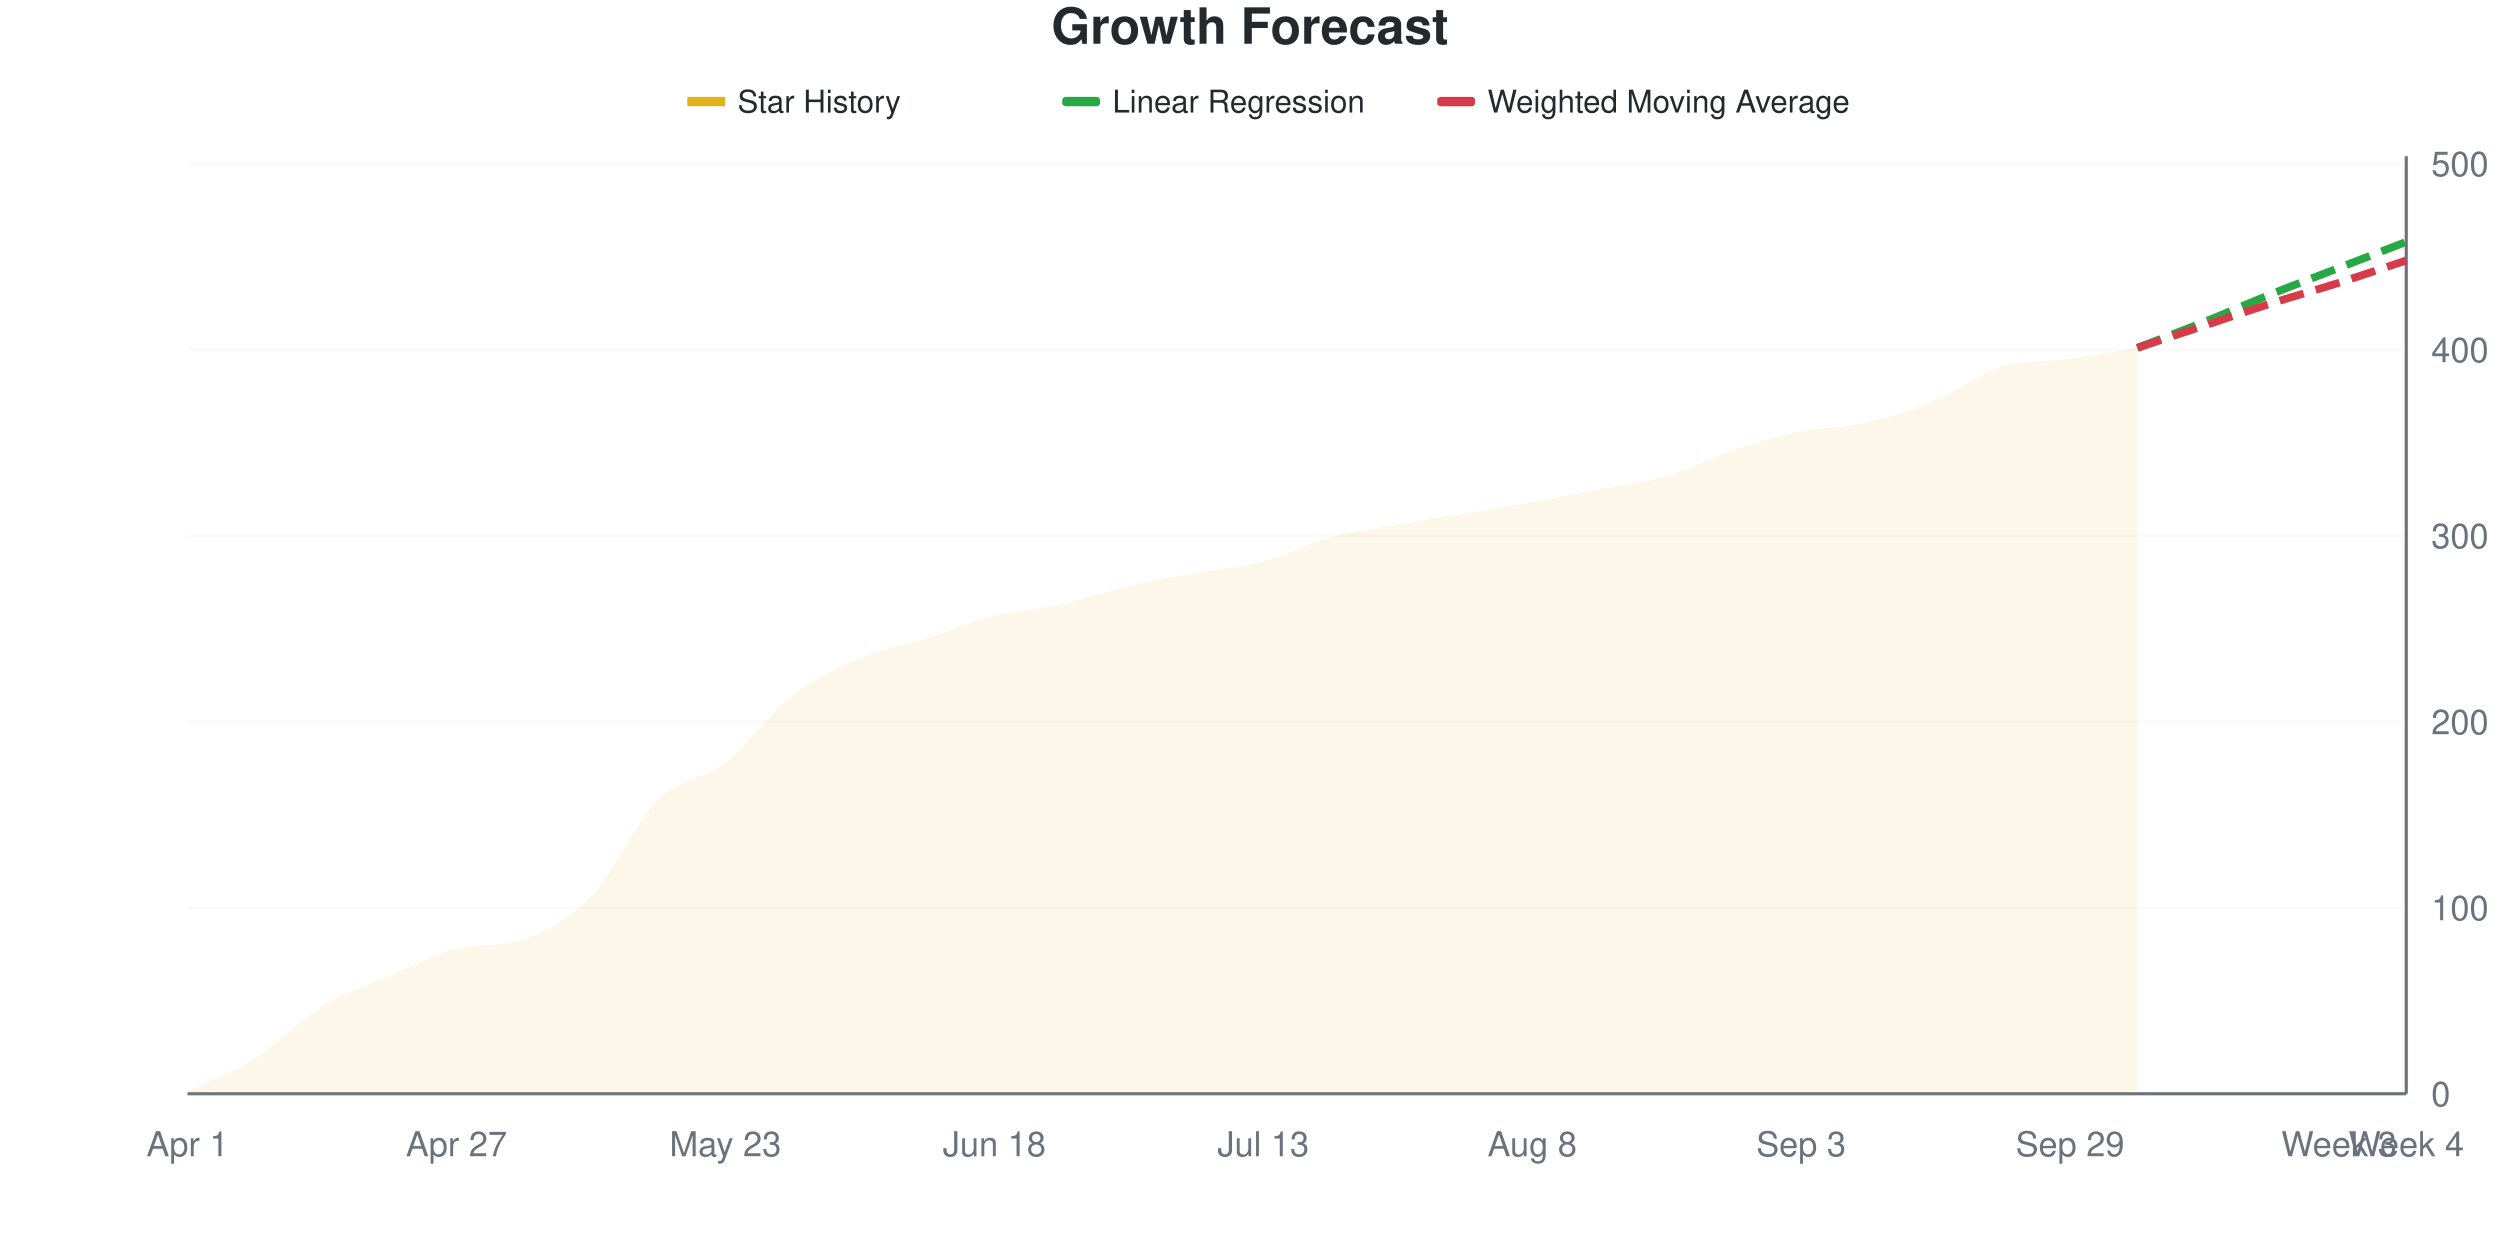
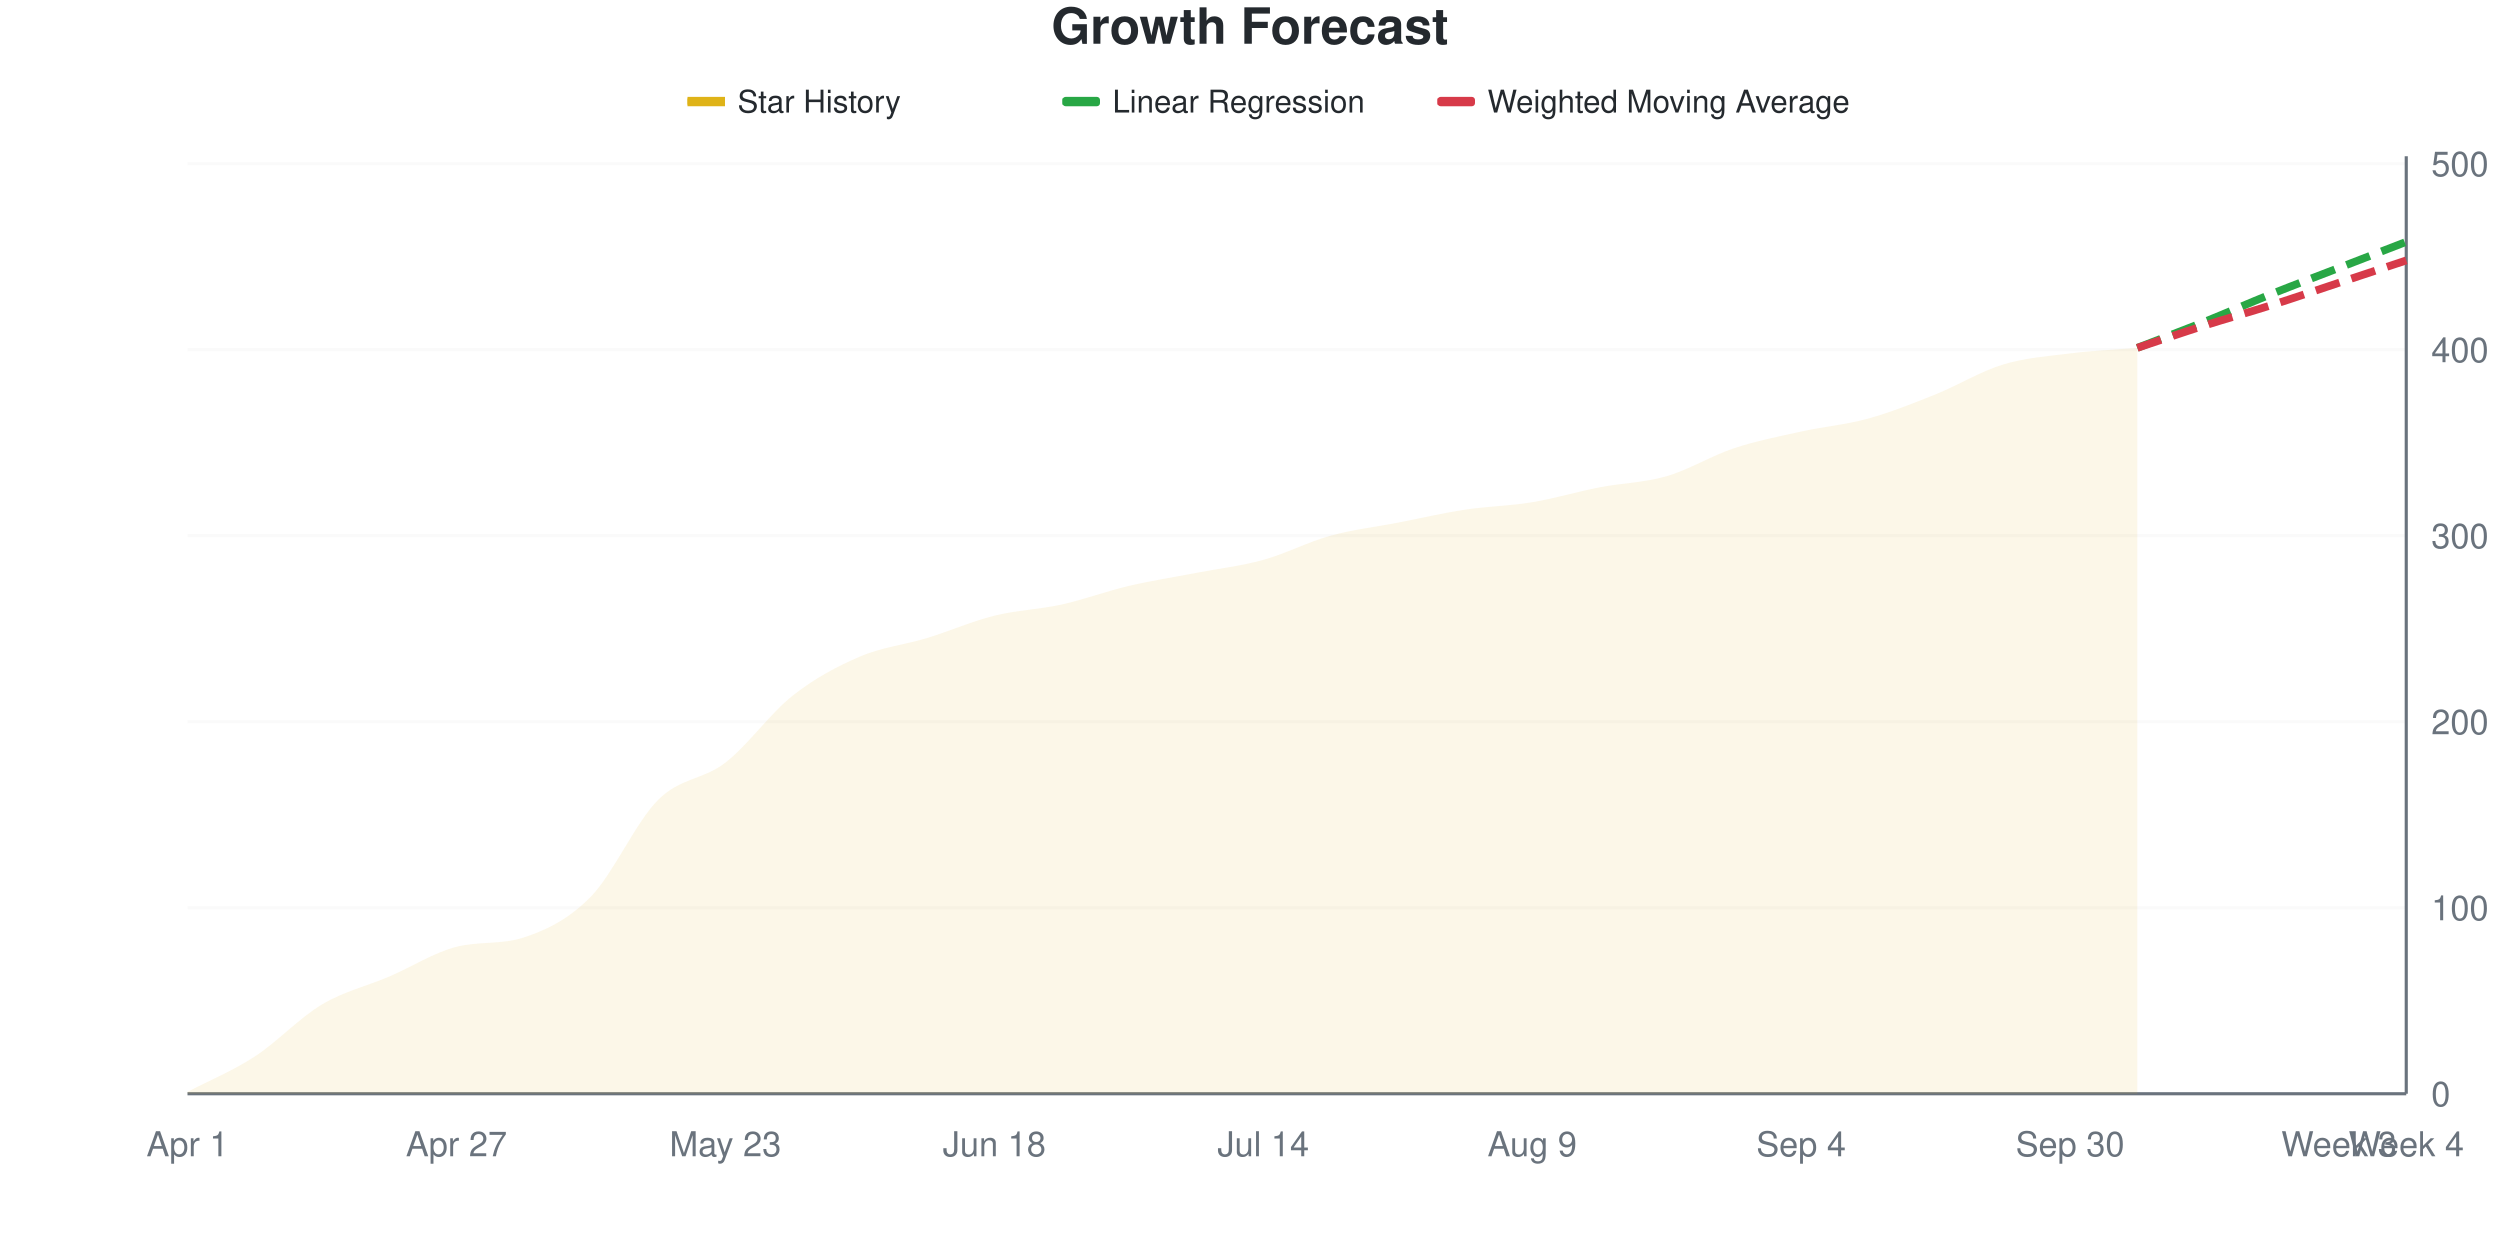
<svg xmlns="http://www.w3.org/2000/svg" viewBox="0 0 800 400" width="800" height="400">
  <style>
    @keyframes drawLine {
      to { stroke-dashoffset: 0; }
    }
    @keyframes fadeInPoint {
      from { opacity: 0; }
      to { opacity: 1; }
    }
    .data-line-0 {
      stroke-dasharray: 1029;
      stroke-dashoffset: 1029;
      animation: drawLine 2s ease-out forwards;
    }
    .data-point {
      opacity: 0;
      animation: fadeInPoint 0.5s ease-out forwards;
    }
    .chart-bg { fill: #fff; }
    .chart-text { fill: #24292e; }
    .chart-muted { fill: #6a737d; }
    .chart-grid { stroke: #eee; }
    .chart-axis { stroke: #6a737d; }
    @media (prefers-color-scheme: dark) {
      .chart-bg { fill: #0d1117; }
      .chart-text { fill: #e6edf3; }
      .chart-muted { fill: #8b949e; }
      .chart-grid { stroke: #21262d; }
      .chart-axis { stroke: #8b949e; }
    }
  </style>
  <rect width="800" height="400" class="chart-bg" />
  <text x="400" y="14" text-anchor="middle" class="chart-text" font-size="16" font-weight="bold" font-family="-apple-system, BlinkMacSystemFont, 'Segoe UI', Helvetica, Arial, sans-serif">Growth Forecast</text>
  <g class="legend">
    <rect x="220" y="31" width="12" height="3" fill="#dfb317" />
    <line x1="220" y1="32.5" x2="232" y2="32.5" stroke="#dfb317" stroke-width="2" />
    <text x="236" y="36" class="chart-text" font-size="10" font-family="-apple-system, BlinkMacSystemFont, 'Segoe UI', Helvetica, Arial, sans-serif">Star History</text>
    <rect x="340" y="31" width="12" height="3" fill="#28a745" rx="1" />
    <line x1="340" y1="32.5" x2="352" y2="32.5" stroke="#28a745" stroke-width="2" stroke-dasharray="4,2" />
    <text x="356" y="36" class="chart-text" font-size="10" font-family="-apple-system, BlinkMacSystemFont, 'Segoe UI', Helvetica, Arial, sans-serif">Linear Regression</text>
    <rect x="460" y="31" width="12" height="3" fill="#d73a49" rx="1" />
    <line x1="460" y1="32.5" x2="472" y2="32.5" stroke="#d73a49" stroke-width="2" stroke-dasharray="4,2" />
    <text x="476" y="36" class="chart-text" font-size="10" font-family="-apple-system, BlinkMacSystemFont, 'Segoe UI', Helvetica, Arial, sans-serif">Weighted Moving Average</text>
  </g>
  <g class="grid">
    <line x1="60" y1="350" x2="770" y2="350" class="chart-grid" stroke-opacity="0.3" />
    <text x="778" y="354" text-anchor="start" class="chart-muted" font-size="11" font-family="-apple-system, BlinkMacSystemFont, 'Segoe UI', Helvetica, Arial, sans-serif">0</text>
    <line x1="60" y1="290.476" x2="770" y2="290.476" class="chart-grid" stroke-opacity="0.3" />
    <text x="778" y="294.476" text-anchor="start" class="chart-muted" font-size="11" font-family="-apple-system, BlinkMacSystemFont, 'Segoe UI', Helvetica, Arial, sans-serif">100</text>
    <line x1="60" y1="230.952" x2="770" y2="230.952" class="chart-grid" stroke-opacity="0.3" />
    <text x="778" y="234.952" text-anchor="start" class="chart-muted" font-size="11" font-family="-apple-system, BlinkMacSystemFont, 'Segoe UI', Helvetica, Arial, sans-serif">200</text>
    <line x1="60" y1="171.429" x2="770" y2="171.429" class="chart-grid" stroke-opacity="0.3" />
    <text x="778" y="175.429" text-anchor="start" class="chart-muted" font-size="11" font-family="-apple-system, BlinkMacSystemFont, 'Segoe UI', Helvetica, Arial, sans-serif">300</text>
    <line x1="60" y1="111.905" x2="770" y2="111.905" class="chart-grid" stroke-opacity="0.3" />
    <text x="778" y="115.905" text-anchor="start" class="chart-muted" font-size="11" font-family="-apple-system, BlinkMacSystemFont, 'Segoe UI', Helvetica, Arial, sans-serif">400</text>
    <line x1="60" y1="52.381" x2="770" y2="52.381" class="chart-grid" stroke-opacity="0.3" />
    <text x="778" y="56.381" text-anchor="start" class="chart-muted" font-size="11" font-family="-apple-system, BlinkMacSystemFont, 'Segoe UI', Helvetica, Arial, sans-serif">500</text>
  </g>
  <g class="milestones">
    
  </g>
  <g class="x-axis">
    <text x="60" y="370" text-anchor="middle" class="chart-muted" font-size="11" font-family="-apple-system, BlinkMacSystemFont, 'Segoe UI', Helvetica, Arial, sans-serif">Apr 1</text>
    <text x="146.061" y="370" text-anchor="middle" class="chart-muted" font-size="11" font-family="-apple-system, BlinkMacSystemFont, 'Segoe UI', Helvetica, Arial, sans-serif">Apr 27</text>
    <text x="232.121" y="370" text-anchor="middle" class="chart-muted" font-size="11" font-family="-apple-system, BlinkMacSystemFont, 'Segoe UI', Helvetica, Arial, sans-serif">May 23</text>
    <text x="318.182" y="370" text-anchor="middle" class="chart-muted" font-size="11" font-family="-apple-system, BlinkMacSystemFont, 'Segoe UI', Helvetica, Arial, sans-serif">Jun 18</text>
-     <text x="404.242" y="370" text-anchor="middle" class="chart-muted" font-size="11" font-family="-apple-system, BlinkMacSystemFont, 'Segoe UI', Helvetica, Arial, sans-serif">Jul 13</text>
-     <text x="490.303" y="370" text-anchor="middle" class="chart-muted" font-size="11" font-family="-apple-system, BlinkMacSystemFont, 'Segoe UI', Helvetica, Arial, sans-serif">Aug 8</text>
-     <text x="576.364" y="370" text-anchor="middle" class="chart-muted" font-size="11" font-family="-apple-system, BlinkMacSystemFont, 'Segoe UI', Helvetica, Arial, sans-serif">Sep 3</text>
-     <text x="662.424" y="370" text-anchor="middle" class="chart-muted" font-size="11" font-family="-apple-system, BlinkMacSystemFont, 'Segoe UI', Helvetica, Arial, sans-serif">Sep 29</text>
+     <text x="404.242" y="370" text-anchor="middle" class="chart-muted" font-size="11" font-family="-apple-system, BlinkMacSystemFont, 'Segoe UI', Helvetica, Arial, sans-serif">Jul 14</text>
+     <text x="490.303" y="370" text-anchor="middle" class="chart-muted" font-size="11" font-family="-apple-system, BlinkMacSystemFont, 'Segoe UI', Helvetica, Arial, sans-serif">Aug 9</text>
+     <text x="576.364" y="370" text-anchor="middle" class="chart-muted" font-size="11" font-family="-apple-system, BlinkMacSystemFont, 'Segoe UI', Helvetica, Arial, sans-serif">Sep 4</text>
+     <text x="662.424" y="370" text-anchor="middle" class="chart-muted" font-size="11" font-family="-apple-system, BlinkMacSystemFont, 'Segoe UI', Helvetica, Arial, sans-serif">Sep 30</text>
    <text x="748.485" y="370" text-anchor="middle" class="chart-muted" font-size="11" font-family="-apple-system, BlinkMacSystemFont, 'Segoe UI', Helvetica, Arial, sans-serif">Week 3</text>
    <text x="770" y="370" text-anchor="middle" class="chart-muted" font-size="11" font-family="-apple-system, BlinkMacSystemFont, 'Segoe UI', Helvetica, Arial, sans-serif">Week 4</text>
  </g>
  <line x1="770" y1="50" x2="770" y2="350" class="chart-axis" stroke-width="1" />
  <line x1="60" y1="350" x2="770" y2="350" class="chart-axis" stroke-width="1" />
-   <path d="M60,350 L60,349.405 C67.172,345.833 74.343,343.254 81.515,338.69 C88.687,334.127 95.859,326.389 103.03,322.024 C110.202,317.659 117.374,315.575 124.545,312.5 C131.717,309.425 138.889,305.301 146.061,303.571 C153.232,301.842 160.404,303.017 167.576,300.595 C174.747,298.173 181.919,294.345 189.091,286.905 C196.263,279.464 203.434,263.095 210.606,255.952 C217.778,248.81 224.949,249.603 232.121,244.048 C239.293,238.492 246.465,228.175 253.636,222.619 C260.808,217.063 267.98,213.79 275.152,210.714 C282.323,207.639 289.495,206.448 296.667,204.167 C303.838,201.885 311.01,198.81 318.182,197.024 C325.354,195.238 332.525,195.04 339.697,193.452 C346.869,191.865 354.04,189.187 361.212,187.5 C368.384,185.813 375.556,184.623 382.727,183.333 C389.899,182.044 397.071,181.647 404.242,179.762 C411.414,177.877 418.586,174.008 425.758,172.024 C432.929,170.04 440.101,169.147 447.273,167.857 C454.444,166.567 461.616,165.476 468.788,164.286 C475.96,163.095 483.131,162.004 490.303,160.714 C497.475,159.425 504.646,157.937 511.818,156.548 C518.99,155.159 526.162,154.464 533.333,152.381 C540.505,150.298 547.677,146.429 554.848,144.048 C562.02,141.667 569.192,139.583 576.364,138.095 C583.535,136.607 590.707,136.806 597.879,135.119 C605.051,133.433 612.222,130.952 619.394,127.976 C626.566,125 633.737,119.429 640.909,117.262 C648.081,115.094 655.253,115.866 662.424,114.881 C669.596,113.896 676.768,112.5 683.939,111.31 L683.939,350 L60,350 Z" fill="#dfb317" fill-opacity="0.1" />
-   <path d="M60,350 L60,349.405 C67.172,345.833 74.343,343.254 81.515,338.69 C88.687,334.127 95.859,326.389 103.03,322.024 C110.202,317.659 117.374,315.575 124.545,312.5 C131.717,309.425 138.889,305.301 146.061,303.571 C153.232,301.842 160.404,303.017 167.576,300.595 C174.747,298.173 181.919,294.345 189.091,286.905 C196.263,279.464 203.434,263.095 210.606,255.952 C217.778,248.81 224.949,249.603 232.121,244.048 C239.293,238.492 246.465,228.175 253.636,222.619 C260.808,217.063 267.98,213.79 275.152,210.714 C282.323,207.639 289.495,206.448 296.667,204.167 C303.838,201.885 311.01,198.81 318.182,197.024 C325.354,195.238 332.525,195.04 339.697,193.452 C346.869,191.865 354.04,189.187 361.212,187.5 C368.384,185.813 375.556,184.623 382.727,183.333 C389.899,182.044 397.071,181.647 404.242,179.762 C411.414,177.877 418.586,174.008 425.758,172.024 C432.929,170.04 440.101,169.147 447.273,167.857 C454.444,166.567 461.616,165.476 468.788,164.286 C475.96,163.095 483.131,162.004 490.303,160.714 C497.475,159.425 504.646,157.937 511.818,156.548 C518.99,155.159 526.162,154.464 533.333,152.381 C540.505,150.298 547.677,146.429 554.848,144.048 C562.02,141.667 569.192,139.583 576.364,138.095 C583.535,136.607 590.707,136.806 597.879,135.119 C605.051,133.433 612.222,130.952 619.394,127.976 C626.566,125 633.737,119.429 640.909,117.262 C648.081,115.094 655.253,115.866 662.424,114.881 C669.596,113.896 676.768,112.5 683.939,111.31" fill="none" stroke="#dfb317" stroke-width="2.5" class="data-line-0" />
+   <path d="M60,350 L60,349.405 C67.172,345.635 74.343,342.758 81.515,338.095 C88.687,333.433 95.859,325.694 103.03,321.429 C110.202,317.163 117.374,315.575 124.545,312.5 C131.717,309.425 138.889,304.803 146.061,302.976 C153.232,301.149 160.404,302.349 167.576,300 C174.747,297.651 181.919,294.246 189.091,286.905 C196.263,279.563 203.434,263.095 210.606,255.952 C217.778,248.81 224.949,249.603 232.121,244.048 C239.293,238.492 246.465,228.274 253.636,222.619 C260.808,216.964 267.98,213.194 275.152,210.119 C282.323,207.044 289.495,206.349 296.667,204.167 C303.838,201.984 311.01,198.81 318.182,197.024 C325.354,195.238 332.525,195.04 339.697,193.452 C346.869,191.865 354.04,189.187 361.212,187.5 C368.384,185.813 375.556,184.722 382.727,183.333 C389.899,181.944 397.071,181.151 404.242,179.167 C411.414,177.183 418.586,173.413 425.758,171.429 C432.929,169.444 440.101,168.651 447.273,167.262 C454.444,165.873 461.616,164.187 468.788,163.095 C475.96,162.004 483.131,161.905 490.303,160.714 C497.475,159.524 504.646,157.341 511.818,155.952 C518.99,154.563 526.162,154.464 533.333,152.381 C540.505,150.298 547.677,145.833 554.848,143.452 C562.02,141.071 569.192,139.683 576.364,138.095 C583.535,136.508 590.707,135.913 597.879,133.929 C605.051,131.944 612.222,129.067 619.394,126.19 C626.566,123.313 633.737,118.849 640.909,116.667 C648.081,114.484 655.253,113.988 662.424,113.095 C669.596,112.202 676.768,111.905 683.939,111.31 L683.939,350 L60,350 Z" fill="#dfb317" fill-opacity="0.1" />
+   <path d="M60,350 L60,349.405 C67.172,345.635 74.343,342.758 81.515,338.095 C88.687,333.433 95.859,325.694 103.03,321.429 C110.202,317.163 117.374,315.575 124.545,312.5 C131.717,309.425 138.889,304.803 146.061,302.976 C153.232,301.149 160.404,302.349 167.576,300 C174.747,297.651 181.919,294.246 189.091,286.905 C196.263,279.563 203.434,263.095 210.606,255.952 C217.778,248.81 224.949,249.603 232.121,244.048 C239.293,238.492 246.465,228.274 253.636,222.619 C260.808,216.964 267.98,213.194 275.152,210.119 C282.323,207.044 289.495,206.349 296.667,204.167 C303.838,201.984 311.01,198.81 318.182,197.024 C325.354,195.238 332.525,195.04 339.697,193.452 C346.869,191.865 354.04,189.187 361.212,187.5 C368.384,185.813 375.556,184.722 382.727,183.333 C389.899,181.944 397.071,181.151 404.242,179.167 C411.414,177.183 418.586,173.413 425.758,171.429 C432.929,169.444 440.101,168.651 447.273,167.262 C454.444,165.873 461.616,164.187 468.788,163.095 C475.96,162.004 483.131,161.905 490.303,160.714 C497.475,159.524 504.646,157.341 511.818,155.952 C518.99,154.563 526.162,154.464 533.333,152.381 C540.505,150.298 547.677,145.833 554.848,143.452 C562.02,141.071 569.192,139.683 576.364,138.095 C583.535,136.508 590.707,135.913 597.879,133.929 C605.051,131.944 612.222,129.067 619.394,126.19 C626.566,123.313 633.737,118.849 640.909,116.667 C648.081,114.484 655.253,113.988 662.424,113.095 C669.596,112.202 676.768,111.905 683.939,111.31" fill="none" stroke="#dfb317" stroke-width="2.5" class="data-line-0" />
  <path d="M683.939,111.31 C691.111,108.532 698.283,105.853 705.455,102.976 C712.626,100.099 719.798,96.925 726.97,94.048 C734.141,91.171 741.313,88.492 748.485,85.714 C755.657,82.937 762.828,80.159 770,77.381" fill="none" stroke="#28a745" stroke-width="2.5" stroke-dasharray="8,4" />
-   <path d="M683.939,111.31 C691.111,108.929 698.283,106.548 705.455,104.167 C712.626,101.786 719.798,99.306 726.97,97.024 C734.141,94.742 741.313,92.758 748.485,90.476 C755.657,88.194 762.828,85.714 770,83.333" fill="none" stroke="#d73a49" stroke-width="2.5" stroke-dasharray="8,4" />
+   <path d="M683.939,111.31 C691.111,108.929 698.283,106.448 705.455,104.167 C712.626,101.885 719.798,99.901 726.97,97.619 C734.141,95.337 741.313,92.857 748.485,90.476 C755.657,88.095 762.828,85.714 770,83.333" fill="none" stroke="#d73a49" stroke-width="2.5" stroke-dasharray="8,4" />
  <g class="points">
    <circle cx="60" cy="349.405" r="4" fill="#dfb317" class="data-point" style="animation-delay: 1.50s" />
-     <circle cx="81.515" cy="338.69" r="4" fill="#dfb317" class="data-point" style="animation-delay: 1.55s" />
-     <circle cx="103.03" cy="322.024" r="4" fill="#dfb317" class="data-point" style="animation-delay: 1.60s" />
+     <circle cx="81.515" cy="338.095" r="4" fill="#dfb317" class="data-point" style="animation-delay: 1.55s" />
+     <circle cx="103.03" cy="321.429" r="4" fill="#dfb317" class="data-point" style="animation-delay: 1.60s" />
    <circle cx="124.545" cy="312.5" r="4" fill="#dfb317" class="data-point" style="animation-delay: 1.65s" />
-     <circle cx="146.061" cy="303.571" r="4" fill="#dfb317" class="data-point" style="animation-delay: 1.70s" />
-     <circle cx="167.576" cy="300.595" r="4" fill="#dfb317" class="data-point" style="animation-delay: 1.75s" />
+     <circle cx="146.061" cy="302.976" r="4" fill="#dfb317" class="data-point" style="animation-delay: 1.70s" />
+     <circle cx="167.576" cy="300" r="4" fill="#dfb317" class="data-point" style="animation-delay: 1.75s" />
    <circle cx="189.091" cy="286.905" r="4" fill="#dfb317" class="data-point" style="animation-delay: 1.80s" />
    <circle cx="210.606" cy="255.952" r="4" fill="#dfb317" class="data-point" style="animation-delay: 1.85s" />
    <circle cx="232.121" cy="244.048" r="4" fill="#dfb317" class="data-point" style="animation-delay: 1.90s" />
    <circle cx="253.636" cy="222.619" r="4" fill="#dfb317" class="data-point" style="animation-delay: 1.95s" />
-     <circle cx="275.152" cy="210.714" r="4" fill="#dfb317" class="data-point" style="animation-delay: 2.00s" />
+     <circle cx="275.152" cy="210.119" r="4" fill="#dfb317" class="data-point" style="animation-delay: 2.00s" />
    <circle cx="296.667" cy="204.167" r="4" fill="#dfb317" class="data-point" style="animation-delay: 2.05s" />
    <circle cx="318.182" cy="197.024" r="4" fill="#dfb317" class="data-point" style="animation-delay: 2.10s" />
    <circle cx="339.697" cy="193.452" r="4" fill="#dfb317" class="data-point" style="animation-delay: 2.15s" />
    <circle cx="361.212" cy="187.5" r="4" fill="#dfb317" class="data-point" style="animation-delay: 2.20s" />
    <circle cx="382.727" cy="183.333" r="4" fill="#dfb317" class="data-point" style="animation-delay: 2.25s" />
-     <circle cx="404.242" cy="179.762" r="4" fill="#dfb317" class="data-point" style="animation-delay: 2.30s" />
-     <circle cx="425.758" cy="172.024" r="4" fill="#dfb317" class="data-point" style="animation-delay: 2.35s" />
-     <circle cx="447.273" cy="167.857" r="4" fill="#dfb317" class="data-point" style="animation-delay: 2.40s" />
-     <circle cx="468.788" cy="164.286" r="4" fill="#dfb317" class="data-point" style="animation-delay: 2.45s" />
+     <circle cx="404.242" cy="179.167" r="4" fill="#dfb317" class="data-point" style="animation-delay: 2.30s" />
+     <circle cx="425.758" cy="171.429" r="4" fill="#dfb317" class="data-point" style="animation-delay: 2.35s" />
+     <circle cx="447.273" cy="167.262" r="4" fill="#dfb317" class="data-point" style="animation-delay: 2.40s" />
+     <circle cx="468.788" cy="163.095" r="4" fill="#dfb317" class="data-point" style="animation-delay: 2.45s" />
    <circle cx="490.303" cy="160.714" r="4" fill="#dfb317" class="data-point" style="animation-delay: 2.50s" />
-     <circle cx="511.818" cy="156.548" r="4" fill="#dfb317" class="data-point" style="animation-delay: 2.55s" />
+     <circle cx="511.818" cy="155.952" r="4" fill="#dfb317" class="data-point" style="animation-delay: 2.55s" />
    <circle cx="533.333" cy="152.381" r="4" fill="#dfb317" class="data-point" style="animation-delay: 2.60s" />
-     <circle cx="554.848" cy="144.048" r="4" fill="#dfb317" class="data-point" style="animation-delay: 2.65s" />
+     <circle cx="554.848" cy="143.452" r="4" fill="#dfb317" class="data-point" style="animation-delay: 2.65s" />
    <circle cx="576.364" cy="138.095" r="4" fill="#dfb317" class="data-point" style="animation-delay: 2.70s" />
-     <circle cx="597.879" cy="135.119" r="4" fill="#dfb317" class="data-point" style="animation-delay: 2.75s" />
-     <circle cx="619.394" cy="127.976" r="4" fill="#dfb317" class="data-point" style="animation-delay: 2.80s" />
-     <circle cx="640.909" cy="117.262" r="4" fill="#dfb317" class="data-point" style="animation-delay: 2.85s" />
-     <circle cx="662.424" cy="114.881" r="4" fill="#dfb317" class="data-point" style="animation-delay: 2.90s" />
+     <circle cx="597.879" cy="133.929" r="4" fill="#dfb317" class="data-point" style="animation-delay: 2.75s" />
+     <circle cx="619.394" cy="126.19" r="4" fill="#dfb317" class="data-point" style="animation-delay: 2.80s" />
+     <circle cx="640.909" cy="116.667" r="4" fill="#dfb317" class="data-point" style="animation-delay: 2.85s" />
+     <circle cx="662.424" cy="113.095" r="4" fill="#dfb317" class="data-point" style="animation-delay: 2.90s" />
    <circle cx="683.939" cy="111.31" r="4" fill="#dfb317" class="data-point" style="animation-delay: 2.95s" />
  </g>
</svg>
